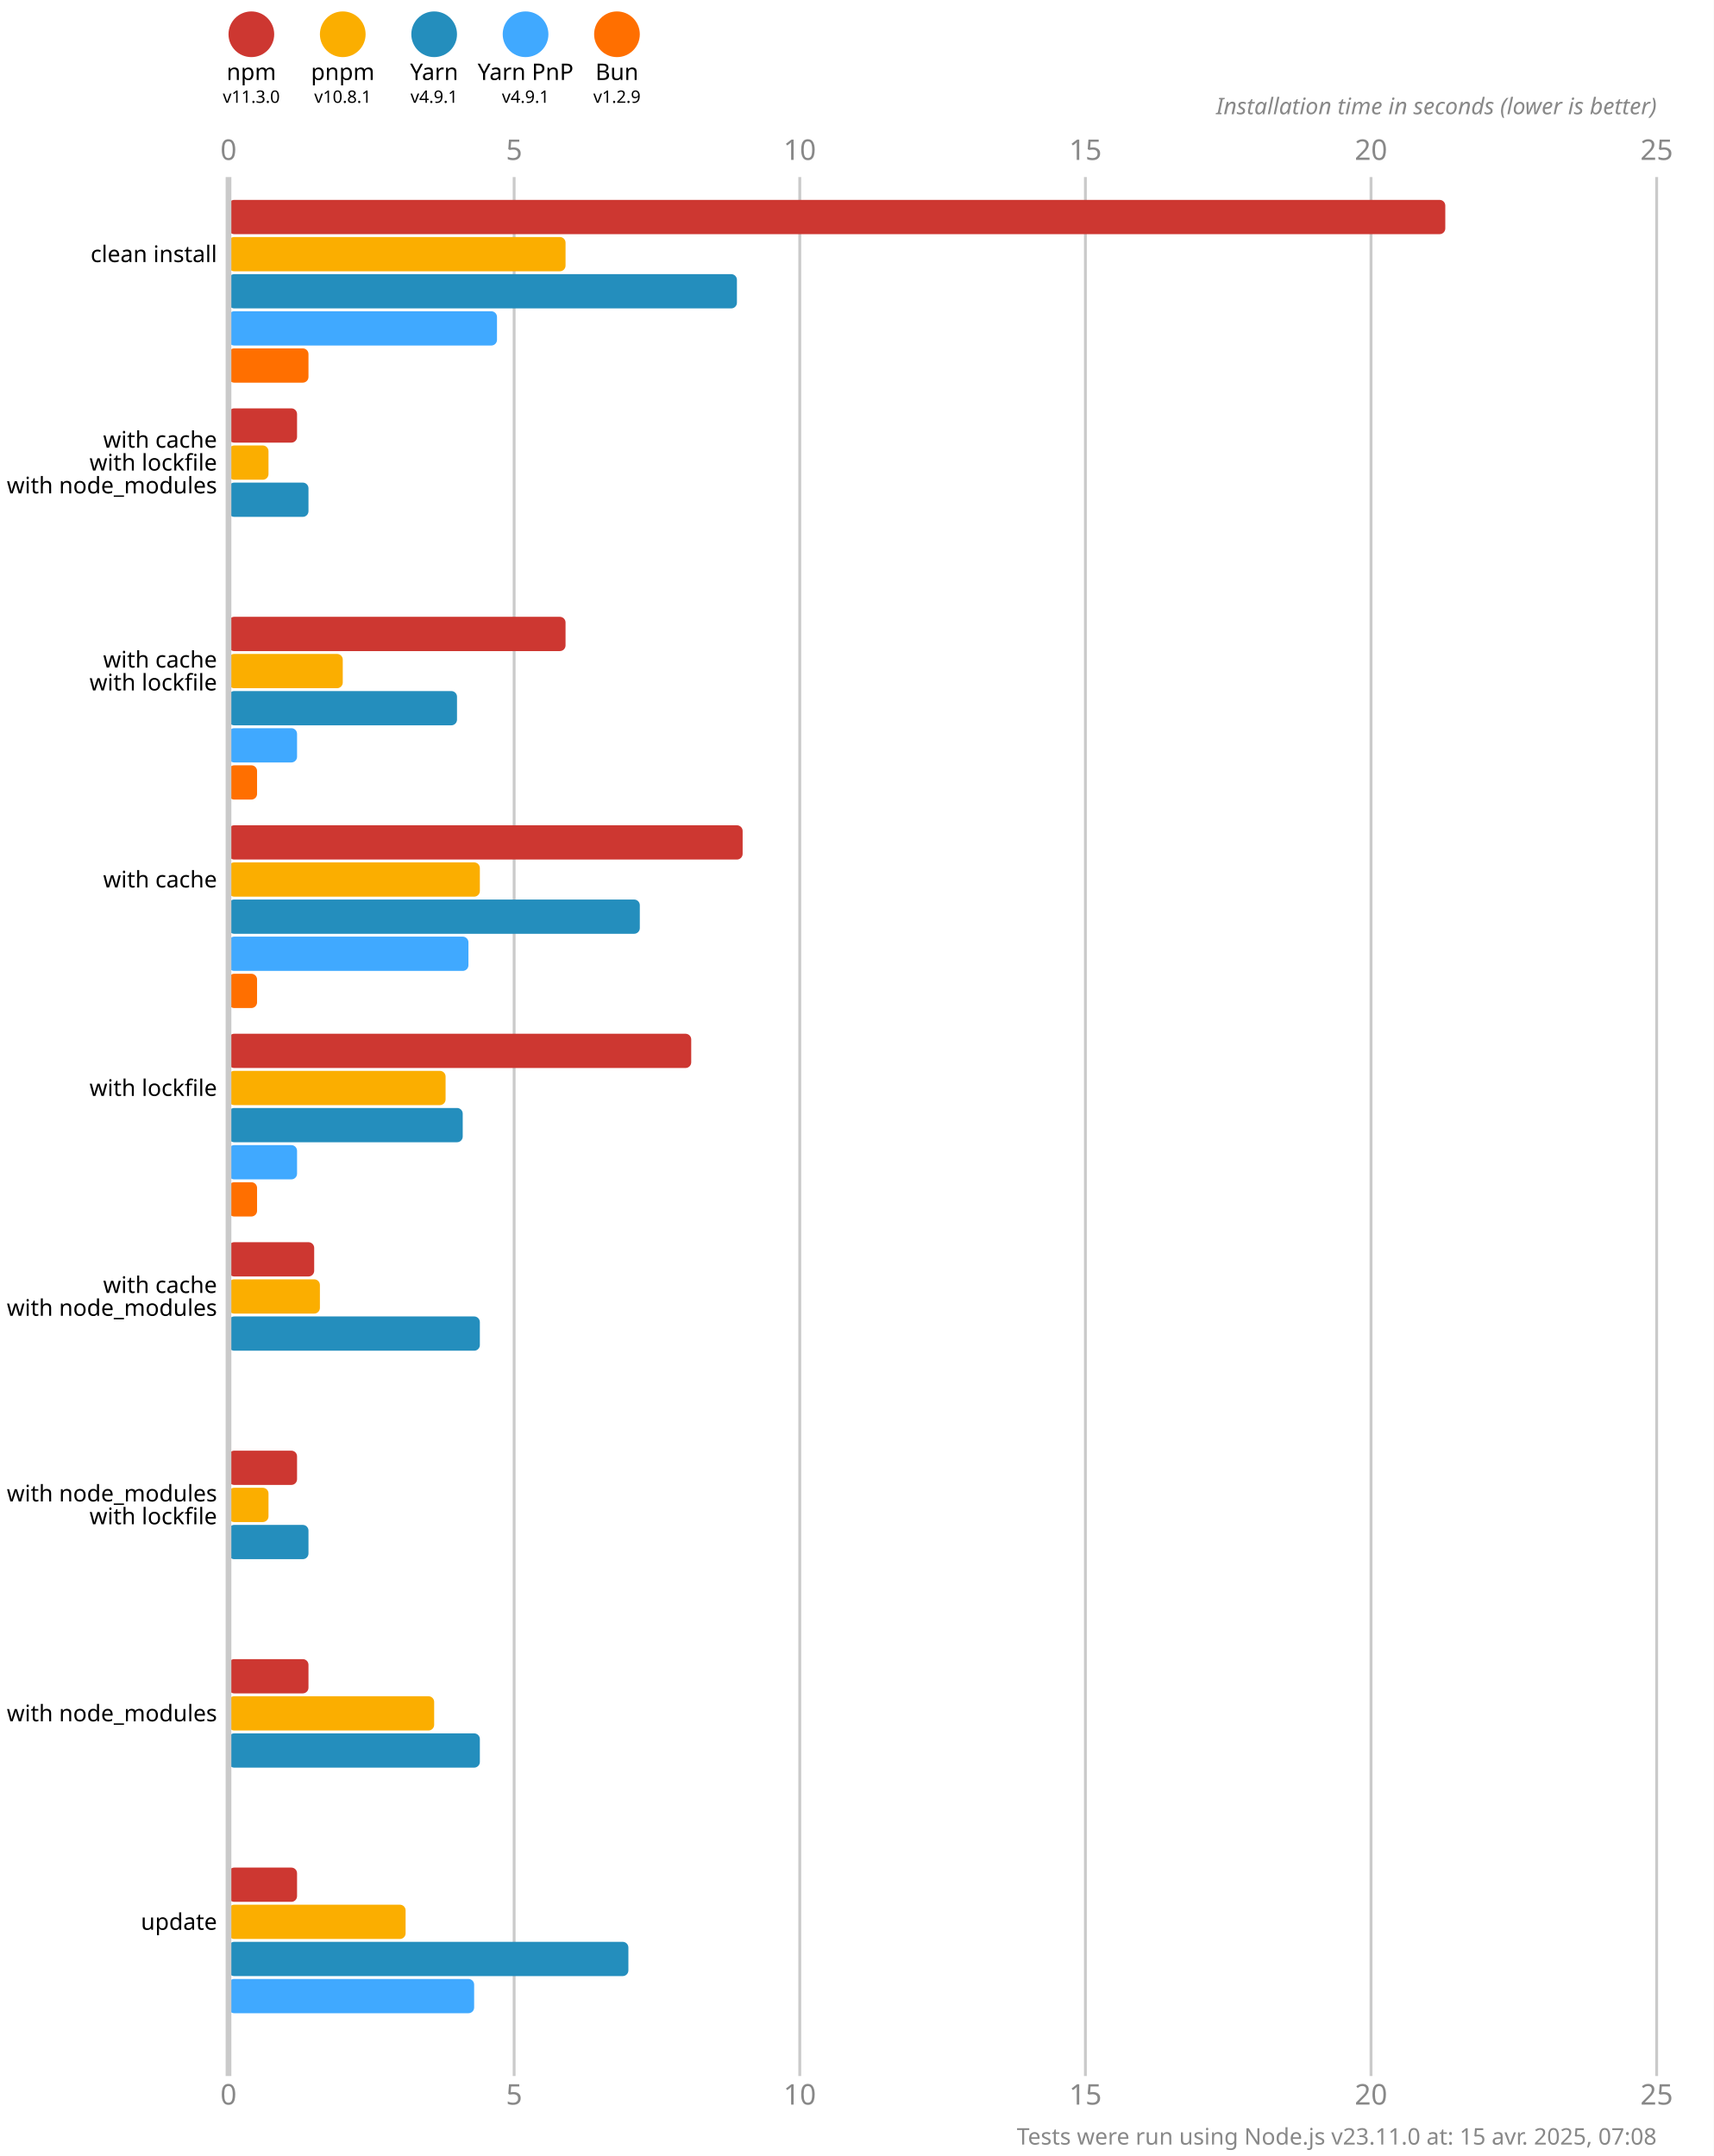
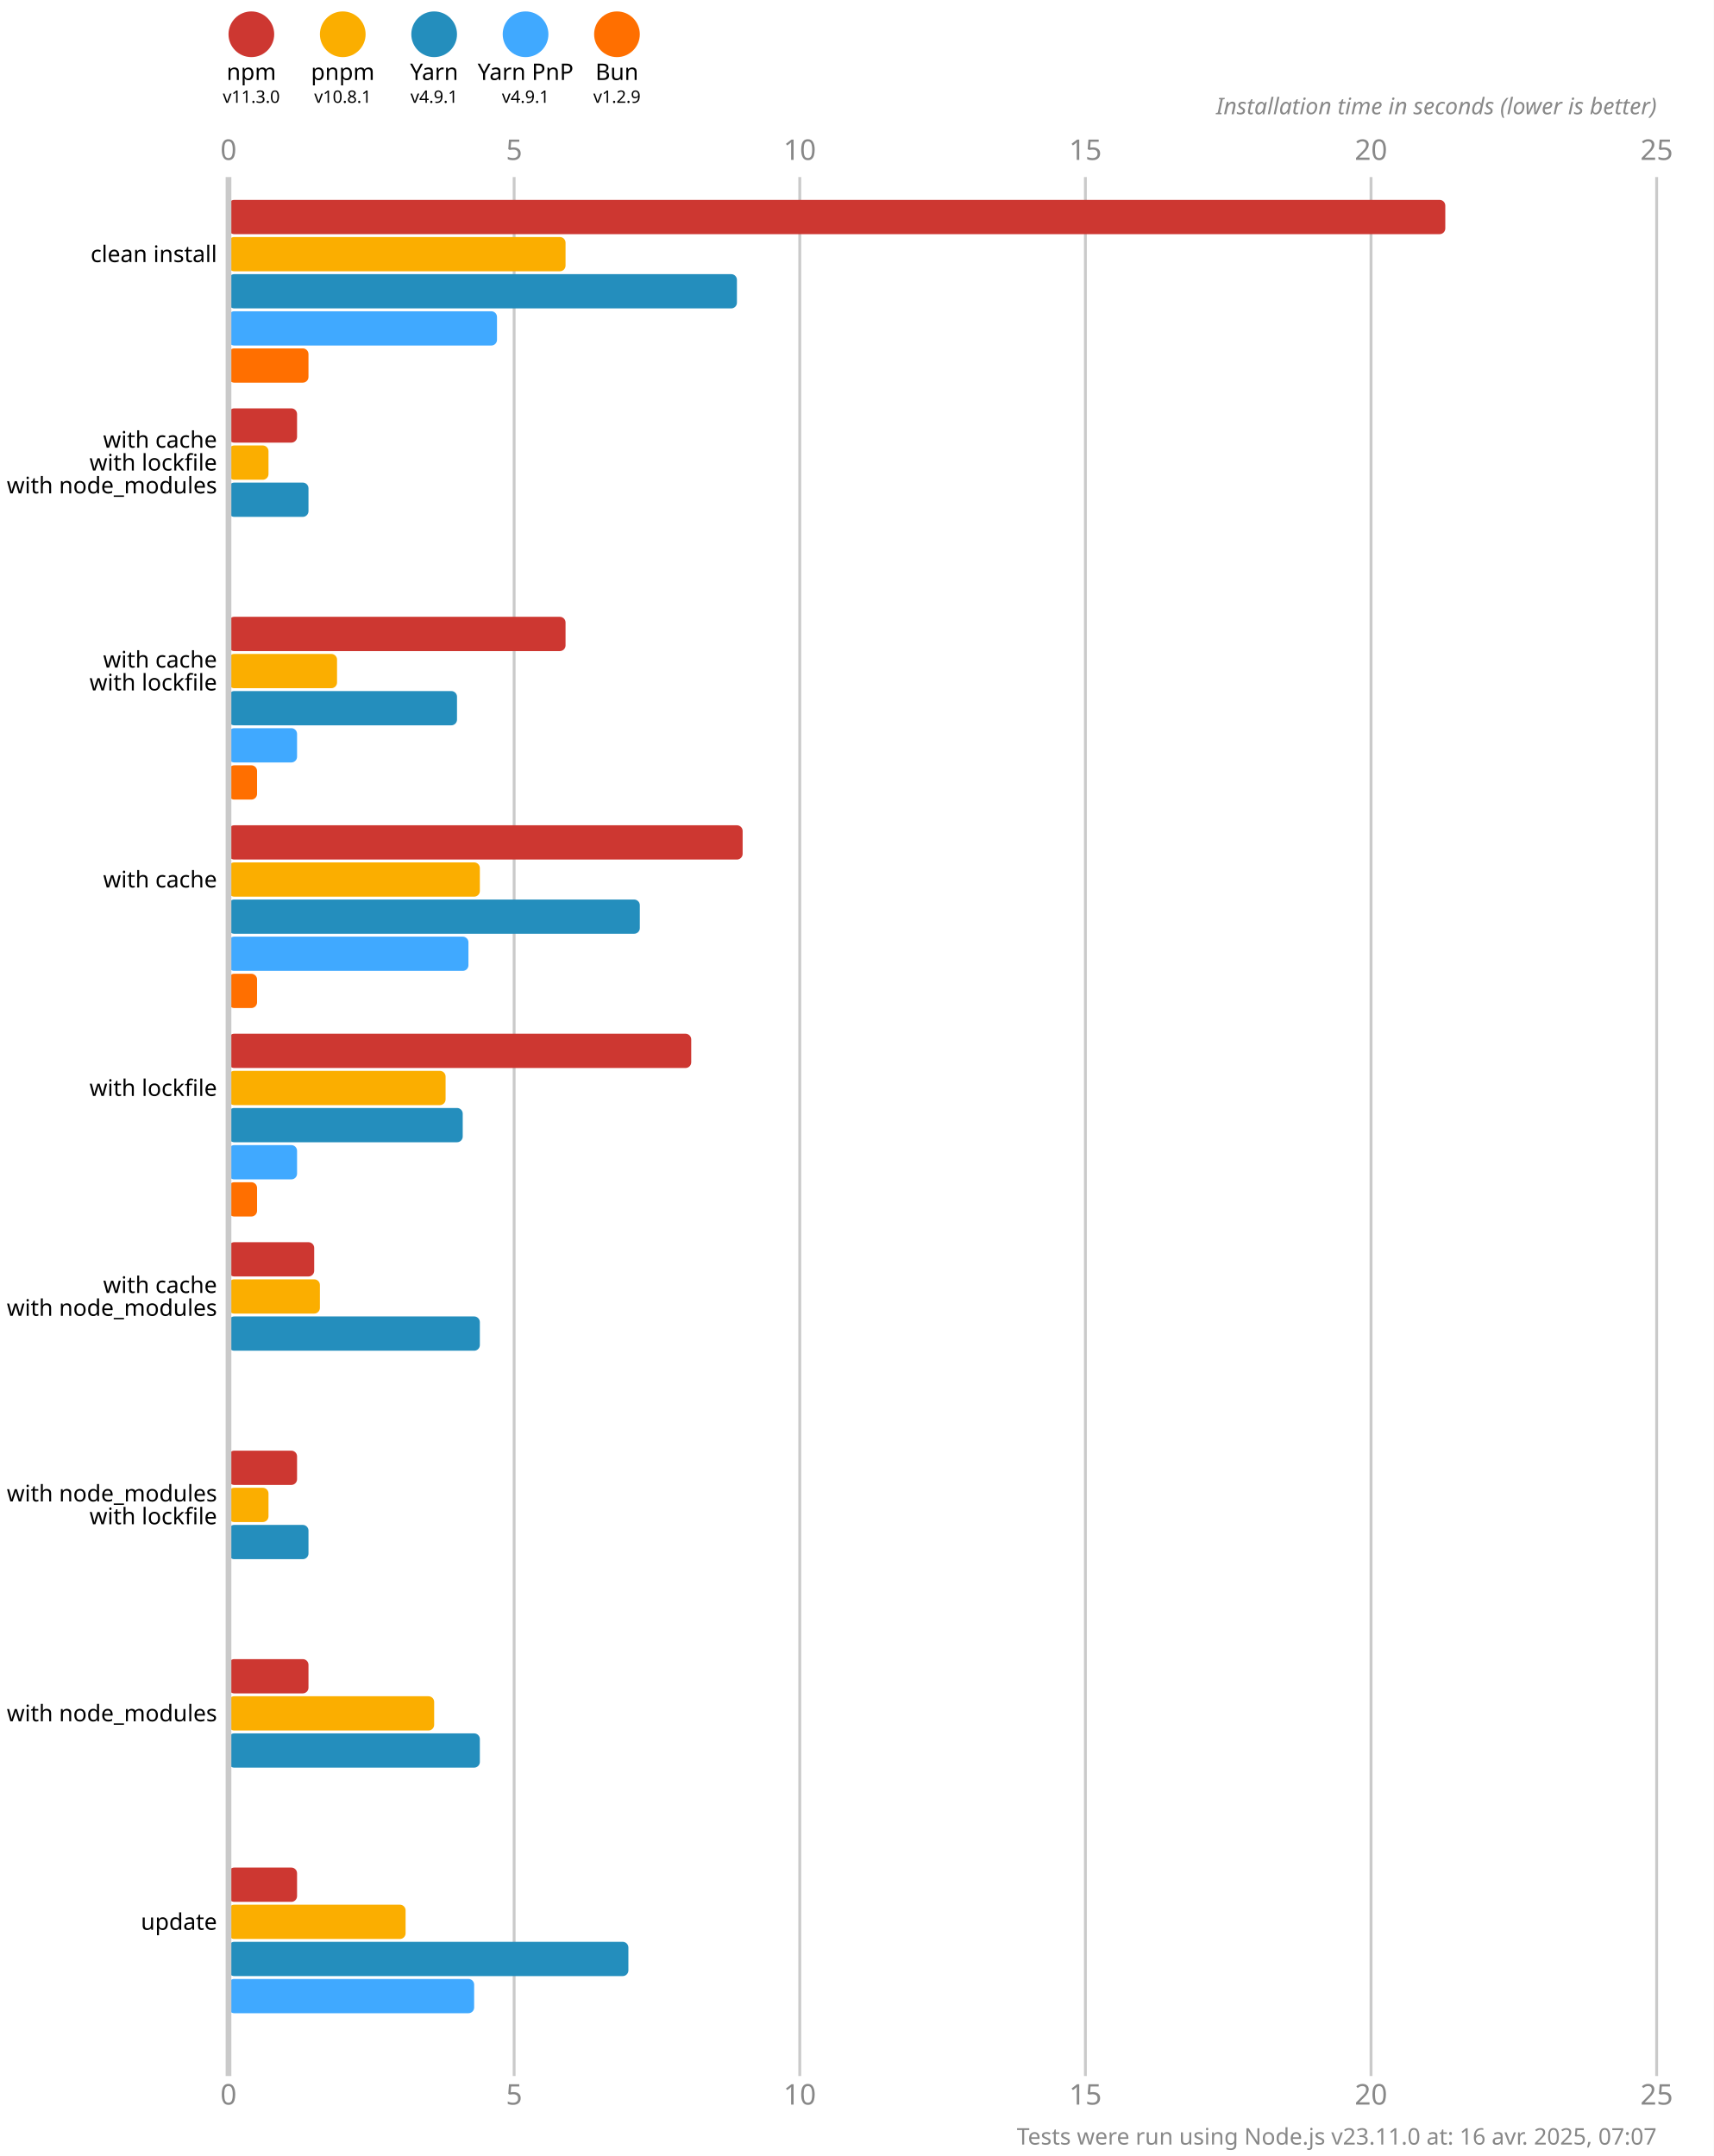
<svg xmlns="http://www.w3.org/2000/svg" version="1.1" viewBox="0 0 300 377.5">
  <style>
    .font { font-family: sans-serif; }
    .s3 { font-size: 3px; }
    .s4 { font-size: 4px; }
    .s5 { font-size: 5px; }
    .line { stroke: #cacaca; }
    .width { stroke-width: 0.5; }
    .text { fill: #888; }
  </style>
  <rect x="0" y="0" width="300" height="377.5" fill="#fff" />
  <circle cx="44" cy="6" r="4" fill="#cd3731" />
  <text x="44" y="14" class="font s4" text-anchor="middle">npm</text>
  <text x="44" y="18" class="font s3" text-anchor="middle">v11.3.0</text>
  <circle cx="60" cy="6" r="4" fill="#fbae00" />
  <text x="60" y="14" class="font s4" text-anchor="middle">pnpm</text>
  <text x="60" y="18" class="font s3" text-anchor="middle">v10.8.1</text>
  <circle cx="76" cy="6" r="4" fill="#248ebd" />
  <text x="76" y="14" class="font s4" text-anchor="middle">Yarn</text>
  <text x="76" y="18" class="font s3" text-anchor="middle">v4.9.1</text>
  <circle cx="92" cy="6" r="4" fill="#40a9ff" />
  <text x="92" y="14" class="font s4" text-anchor="middle">Yarn PnP</text>
  <text x="92" y="18" class="font s3" text-anchor="middle">v4.9.1</text>
  <circle cx="108" cy="6" r="4" fill="#ff6f00" />
  <text x="108" y="14" class="font s4" text-anchor="middle">Bun</text>
  <text x="108" y="18" class="font s3" text-anchor="middle">v1.2.9</text>
  <text x="40" y="28" class="font s5 text" text-anchor="middle">0</text>
  <text x="40" y="368.5" class="font s5 text" text-anchor="middle">0</text>
  <line x1="90" y1="31" x2="90" y2="363.5" class="line width" />
  <text x="90" y="28" class="font s5 text" text-anchor="middle">5</text>
  <text x="90" y="368.5" class="font s5 text" text-anchor="middle">5</text>
  <line x1="140" y1="31" x2="140" y2="363.5" class="line width" />
  <text x="140" y="28" class="font s5 text" text-anchor="middle">10</text>
  <text x="140" y="368.5" class="font s5 text" text-anchor="middle">10</text>
  <line x1="190" y1="31" x2="190" y2="363.5" class="line width" />
  <text x="190" y="28" class="font s5 text" text-anchor="middle">15</text>
  <text x="190" y="368.5" class="font s5 text" text-anchor="middle">15</text>
  <line x1="240" y1="31" x2="240" y2="363.5" class="line width" />
  <text x="240" y="28" class="font s5 text" text-anchor="middle">20</text>
  <text x="240" y="368.5" class="font s5 text" text-anchor="middle">20</text>
  <line x1="290" y1="31" x2="290" y2="363.5" class="line width" />
  <text x="290" y="28" class="font s5 text" text-anchor="middle">25</text>
  <text x="290" y="368.5" class="font s5 text" text-anchor="middle">25</text>
  <text x="290" y="20" class="font s4 text" font-style="italic" text-anchor="end">Installation time in seconds (lower is better)</text>
  <rect x="40" y="35" width="213" height="6" fill="#cd3731" rx="1" ry="1" />
  <rect x="40" y="41.5" width="59" height="6" fill="#fbae00" rx="1" ry="1" />
  <rect x="40" y="48" width="89" height="6" fill="#248ebd" rx="1" ry="1" />
  <rect x="40" y="54.5" width="47" height="6" fill="#40a9ff" rx="1" ry="1" />
  <rect x="40" y="61" width="14" height="6" fill="#ff6f00" rx="1" ry="1" />
  <rect x="40" y="71.5" width="12" height="6" fill="#cd3731" rx="1" ry="1" />
  <rect x="40" y="78" width="7" height="6" fill="#fbae00" rx="1" ry="1" />
  <rect x="40" y="84.5" width="14" height="6" fill="#248ebd" rx="1" ry="1" />
  <rect x="40" y="91" width="0" height="6" fill="#40a9ff" rx="1" ry="1" />
  <rect x="40" y="97.5" width="0" height="6" fill="#ff6f00" rx="1" ry="1" />
  <rect x="40" y="108" width="59" height="6" fill="#cd3731" rx="1" ry="1" />
-   <rect x="40" y="114.5" width="20" height="6" fill="#fbae00" rx="1" ry="1" />
+   <rect x="40" y="114.5" width="19" height="6" fill="#fbae00" rx="1" ry="1" />
  <rect x="40" y="121" width="40" height="6" fill="#248ebd" rx="1" ry="1" />
  <rect x="40" y="127.5" width="12" height="6" fill="#40a9ff" rx="1" ry="1" />
  <rect x="40" y="134" width="5" height="6" fill="#ff6f00" rx="1" ry="1" />
  <rect x="40" y="144.5" width="90" height="6" fill="#cd3731" rx="1" ry="1" />
  <rect x="40" y="151" width="44" height="6" fill="#fbae00" rx="1" ry="1" />
  <rect x="40" y="157.5" width="72" height="6" fill="#248ebd" rx="1" ry="1" />
  <rect x="40" y="164" width="42" height="6" fill="#40a9ff" rx="1" ry="1" />
  <rect x="40" y="170.5" width="5" height="6" fill="#ff6f00" rx="1" ry="1" />
  <rect x="40" y="181" width="81" height="6" fill="#cd3731" rx="1" ry="1" />
  <rect x="40" y="187.5" width="38" height="6" fill="#fbae00" rx="1" ry="1" />
  <rect x="40" y="194" width="41" height="6" fill="#248ebd" rx="1" ry="1" />
  <rect x="40" y="200.5" width="12" height="6" fill="#40a9ff" rx="1" ry="1" />
  <rect x="40" y="207" width="5" height="6" fill="#ff6f00" rx="1" ry="1" />
  <rect x="40" y="217.5" width="15" height="6" fill="#cd3731" rx="1" ry="1" />
  <rect x="40" y="224" width="16" height="6" fill="#fbae00" rx="1" ry="1" />
  <rect x="40" y="230.5" width="44" height="6" fill="#248ebd" rx="1" ry="1" />
  <rect x="40" y="237" width="0" height="6" fill="#40a9ff" rx="1" ry="1" />
  <rect x="40" y="243.5" width="0" height="6" fill="#ff6f00" rx="1" ry="1" />
  <rect x="40" y="254" width="12" height="6" fill="#cd3731" rx="1" ry="1" />
  <rect x="40" y="260.5" width="7" height="6" fill="#fbae00" rx="1" ry="1" />
  <rect x="40" y="267" width="14" height="6" fill="#248ebd" rx="1" ry="1" />
  <rect x="40" y="273.5" width="0" height="6" fill="#40a9ff" rx="1" ry="1" />
  <rect x="40" y="280" width="0" height="6" fill="#ff6f00" rx="1" ry="1" />
  <rect x="40" y="290.5" width="14" height="6" fill="#cd3731" rx="1" ry="1" />
  <rect x="40" y="297" width="36" height="6" fill="#fbae00" rx="1" ry="1" />
  <rect x="40" y="303.5" width="44" height="6" fill="#248ebd" rx="1" ry="1" />
  <rect x="40" y="310" width="0" height="6" fill="#40a9ff" rx="1" ry="1" />
  <rect x="40" y="316.5" width="0" height="6" fill="#ff6f00" rx="1" ry="1" />
  <rect x="40" y="327" width="12" height="6" fill="#cd3731" rx="1" ry="1" />
  <rect x="40" y="333.5" width="31" height="6" fill="#fbae00" rx="1" ry="1" />
  <rect x="40" y="340" width="70" height="6" fill="#248ebd" rx="1" ry="1" />
  <rect x="40" y="346.5" width="43" height="6" fill="#40a9ff" rx="1" ry="1" />
  <rect x="40" y="353" width="0" height="6" fill="#ff6f00" rx="1" ry="1" />
  <line x1="40" y1="31" x2="40" y2="363.5" class="line" />
  <text x="38" y="44.5" class="font s4" dominant-baseline="middle" text-anchor="end">clean install</text>
  <text x="38" y="77" class="font s4" dominant-baseline="middle" text-anchor="end">with cache</text>
  <text x="38" y="81" class="font s4" dominant-baseline="middle" text-anchor="end">with lockfile</text>
  <text x="38" y="85" class="font s4" dominant-baseline="middle" text-anchor="end">with node_modules</text>
  <text x="38" y="115.5" class="font s4" dominant-baseline="middle" text-anchor="end">with cache</text>
  <text x="38" y="119.5" class="font s4" dominant-baseline="middle" text-anchor="end">with lockfile</text>
  <text x="38" y="154" class="font s4" dominant-baseline="middle" text-anchor="end">with cache</text>
  <text x="38" y="190.5" class="font s4" dominant-baseline="middle" text-anchor="end">with lockfile</text>
  <text x="38" y="225" class="font s4" dominant-baseline="middle" text-anchor="end">with cache</text>
  <text x="38" y="229" class="font s4" dominant-baseline="middle" text-anchor="end">with node_modules</text>
  <text x="38" y="261.5" class="font s4" dominant-baseline="middle" text-anchor="end">with node_modules</text>
  <text x="38" y="265.5" class="font s4" dominant-baseline="middle" text-anchor="end">with lockfile</text>
  <text x="38" y="300" class="font s4" dominant-baseline="middle" text-anchor="end">with node_modules</text>
  <text x="38" y="336.5" class="font s4" dominant-baseline="middle" text-anchor="end">update</text>
-   <text x="290" y="375.5" class="font s4 text" text-anchor="end">Tests were run using Node.js v23.11.0 at: 15 avr. 2025, 07:08</text>
+   <text x="290" y="375.5" class="font s4 text" text-anchor="end">Tests were run using Node.js v23.11.0 at: 16 avr. 2025, 07:07</text>
</svg>
